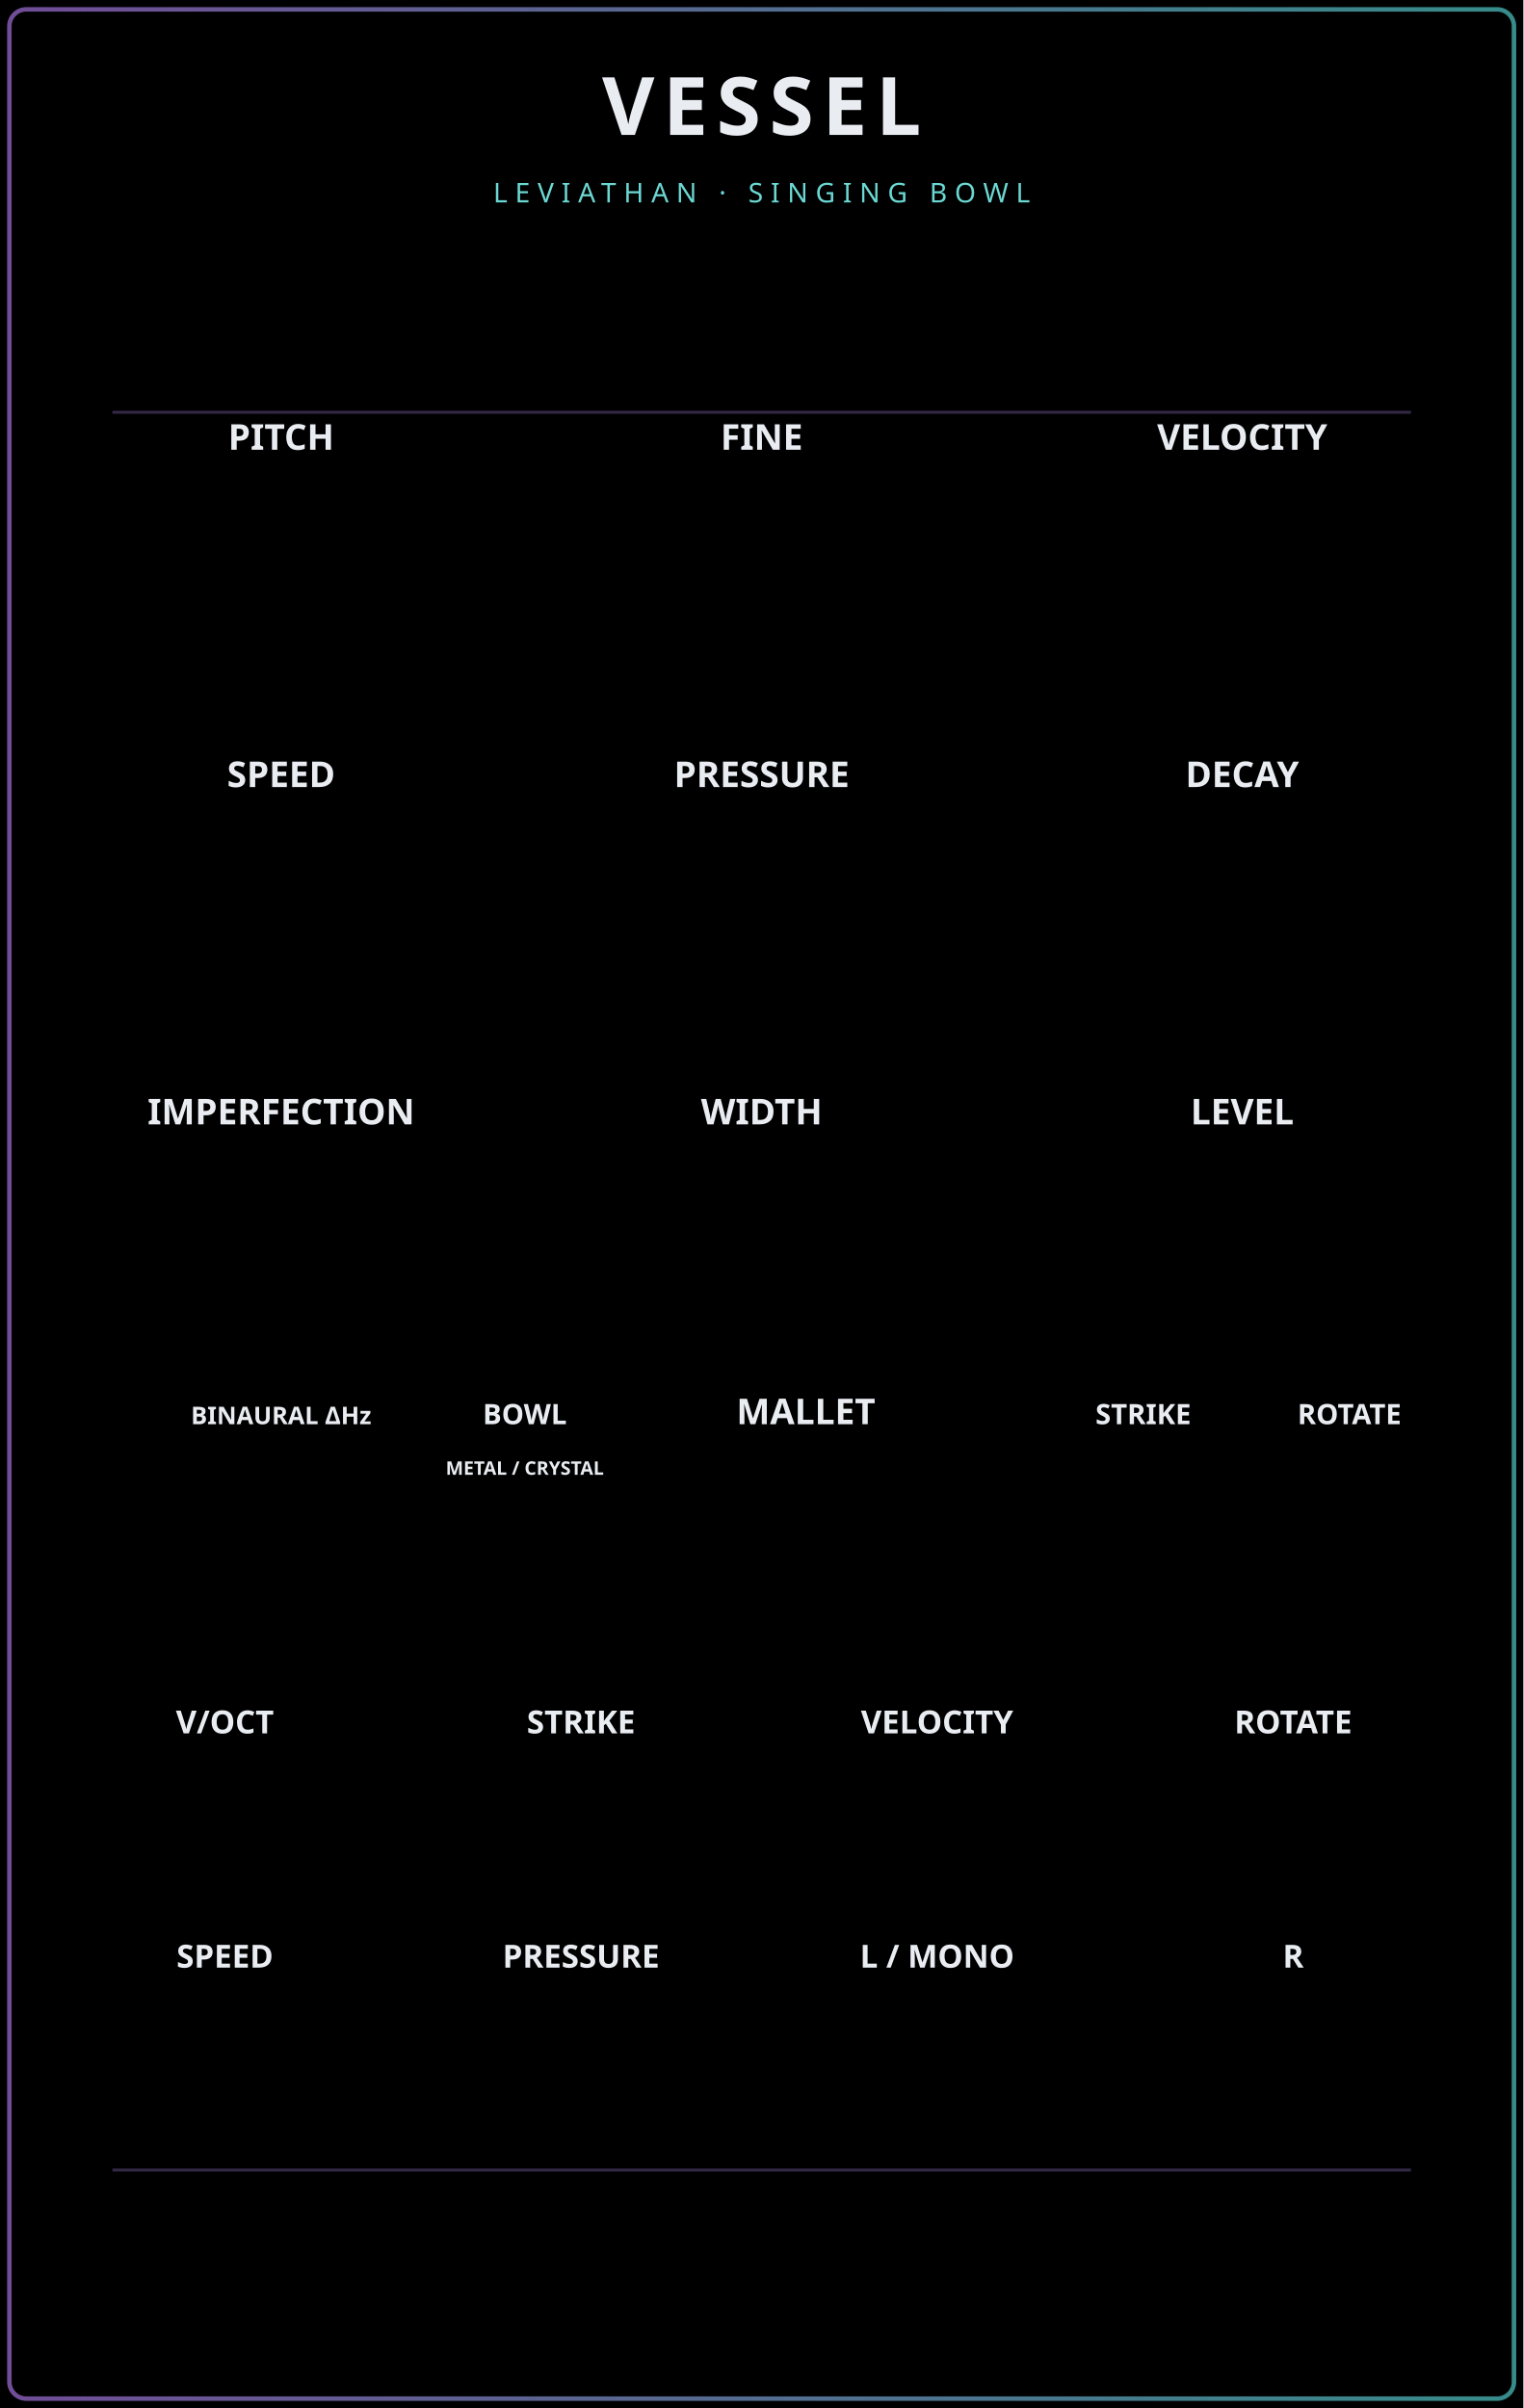
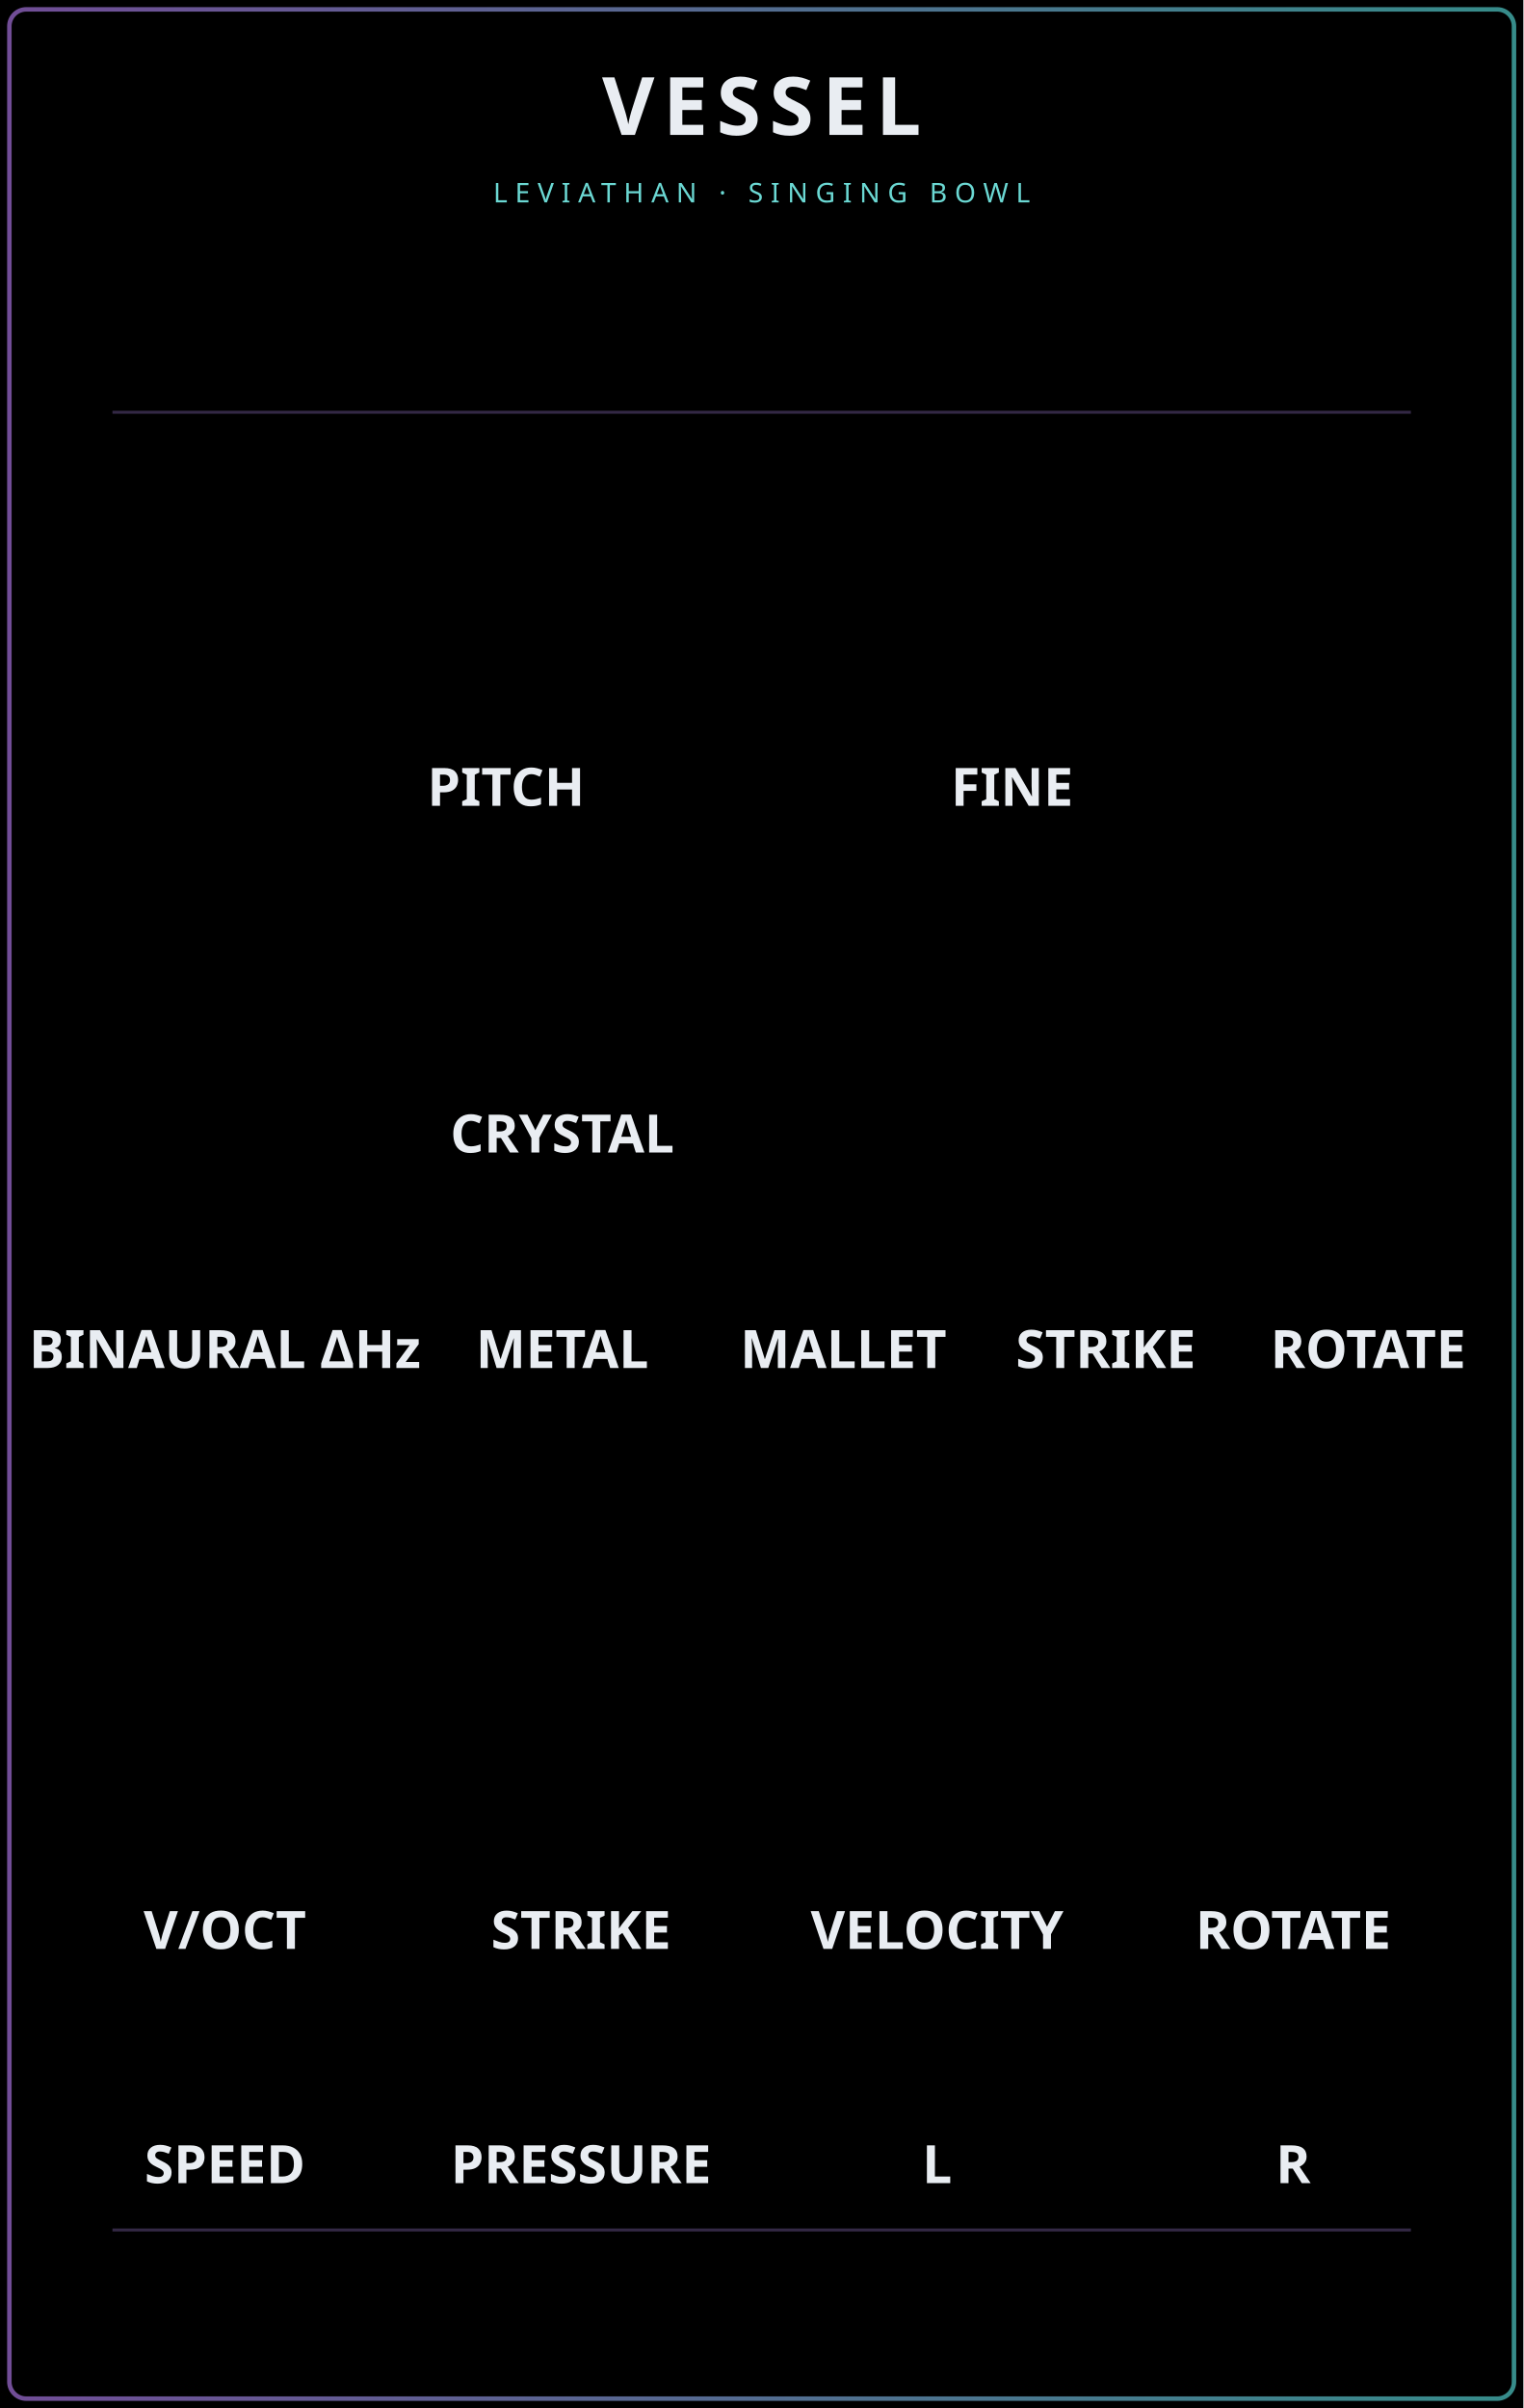
<svg xmlns="http://www.w3.org/2000/svg" width="81.28mm" height="128.5mm" viewBox="0 0 8128 12850">
  <defs>
    <linearGradient id="vessel-edge">
      <stop stop-color="#ad77e7" />
      <stop offset="1" stop-color="#54d7d4" />
    </linearGradient>
  </defs>
  <g id="panel_art">
    <g id="theme_background">
      <rect width="8128" height="12850" fill="#000000" />
    </g>
    <rect x="50" y="50" width="8028" height="12750" rx="90" fill="none" stroke="url(#vessel-edge)" stroke-width="24" opacity="0.65" />
-     <path d="M600 2200H7528 M600 11580H7528" fill="none" stroke="#9273c5" stroke-width="16" opacity="0.35" />
+     <path d="M600 2200H7528 M600 11900H7528" fill="none" stroke="#9273c5" stroke-width="16" opacity="0.35" />
    <g id="component_anchors" style="display:none">
-       <rect id="BRANDING_LEVIATHAN_LOGO_RASTER" x="2428.034" y="11550" width="3271.933" height="1224.054" />
+       <rect id="BRANDING_LEVIATHAN_LOGO_RASTER" x="2428.034" y="11943.102" width="3271.933" height="1224.054" />
      <rect id="ENERGY_DISPLAY" x="600" y="1500" width="6928" height="800" />
-       <circle id="PITCH_PARAM" cx="1500" cy="3200" r="10" />
-       <circle id="FINE_PARAM" cx="4064" cy="3200" r="10" />
-       <circle id="VELOCITY_PARAM" cx="6628" cy="3200" r="10" />
-       <circle id="SPEED_PARAM" cx="1500" cy="5000" r="10" />
-       <circle id="PRESSURE_PARAM" cx="4064" cy="5000" r="10" />
-       <circle id="DECAY_PARAM" cx="6628" cy="5000" r="10" />
-       <circle id="IMPERFECTION_PARAM" cx="1500" cy="6800" r="10" />
-       <circle id="WIDTH_PARAM" cx="4064" cy="6800" r="10" />
-       <circle id="LEVEL_PARAM" cx="6628" cy="6800" r="10" />
-       <circle id="BOWL_PARAM" cx="2800" cy="8400" r="10" />
-       <circle id="MALLET_PARAM" cx="4300" cy="8400" r="10" />
-       <circle id="BINAURAL_PARAM" cx="1500" cy="8400" r="10" />
-       <circle id="STRIKE_PARAM" cx="6100" cy="8400" r="10" />
-       <circle id="ROTATE_PARAM" cx="7200" cy="8400" r="10" />
+       <circle id="PITCH_PARAM" cx="2700" cy="3600" r="10" />
+       <circle id="FINE_PARAM" cx="5400" cy="3600" r="10" />
+       <circle id="BOWL_PARAM" cx="3000" cy="6600" r="10" />
+       <circle id="MALLET_PARAM" cx="4500" cy="6600" r="10" />
+       <circle id="BINAURAL_PARAM" cx="1200" cy="6600" r="10" />
+       <circle id="STRIKE_PARAM" cx="5900" cy="6600" r="10" />
+       <circle id="ROTATE_PARAM" cx="7300" cy="6600" r="10" />
      <circle id="VOCT_INPUT" cx="1200" cy="9800" r="10" />
      <circle id="STRIKE_INPUT" cx="3100" cy="9800" r="10" />
      <circle id="VELOCITY_INPUT" cx="5000" cy="9800" r="10" />
      <circle id="ROTATE_INPUT" cx="6900" cy="9800" r="10" />
      <circle id="SPEED_INPUT" cx="1200" cy="11050" r="10" />
      <circle id="PRESSURE_INPUT" cx="3100" cy="11050" r="10" />
      <circle id="LEFT_OUTPUT" cx="5000" cy="11050" r="10" />
      <circle id="RIGHT_OUTPUT" cx="6900" cy="11050" r="10" />
    </g>
  </g>
  <g id="labels" font-family="Rubik, sans-serif" text-anchor="middle" fill="#e9edf2">
    <text x="4064" y="720" font-size="430" font-weight="700" letter-spacing="45">VESSEL</text>
    <text x="4064" y="1080" font-size="145" letter-spacing="40" fill="#6bd8d3">LEVIATHAN · SINGING BOWL</text>
-     <g id="theme_text_input">
-       <text x="1500" y="2400" font-size="190" font-weight="600">PITCH</text>
-       <text x="4064" y="2400" font-size="190" font-weight="600">FINE</text>
-       <text x="6628" y="2400" font-size="190" font-weight="600">VELOCITY</text>
-       <text x="1500" y="4200" font-size="190" font-weight="600">SPEED</text>
-       <text x="4064" y="4200" font-size="190" font-weight="600">PRESSURE</text>
-       <text x="6628" y="4200" font-size="190" font-weight="600">DECAY</text>
-       <text x="1500" y="6000" font-size="190" font-weight="600">IMPERFECTION</text>
-       <text x="4064" y="6000" font-size="190" font-weight="600">WIDTH</text>
-       <text x="6628" y="6000" font-size="190" font-weight="600">LEVEL</text>
-       <text x="1500" y="7600" font-size="130" font-weight="600">BINAURAL ΔHz</text>
-       <text x="2800" y="7600" font-size="150" font-weight="600">BOWL</text>
-       <text x="2800" y="7870" font-size="100" font-weight="600">METAL / CRYSTAL</text>
-       <text x="4300" y="7600" font-size="190" font-weight="600">MALLET</text>
-       <text x="6100" y="7600" font-size="150" font-weight="600">STRIKE</text>
-       <text x="7200" y="7600" font-size="150" font-weight="600">ROTATE</text>
-       <text x="1200" y="9250" font-size="170" font-weight="600">V/OCT</text>
-       <text x="3100" y="9250" font-size="170" font-weight="600">STRIKE</text>
-       <text x="5000" y="9250" font-size="170" font-weight="600">VELOCITY</text>
-       <text x="6900" y="9250" font-size="170" font-weight="600">ROTATE</text>
-       <text x="1200" y="10500" font-size="170" font-weight="600">SPEED</text>
-       <text x="3100" y="10500" font-size="170" font-weight="600">PRESSURE</text>
+     <g id="theme_text_input" font-size="282.222" font-weight="600">
+       <text x="2700" y="4300">PITCH</text>
+       <text x="5400" y="4300">FINE</text>
+       <text x="1200" y="7300">BINAURAL ΔHz</text>
+       <text x="3000" y="6150">CRYSTAL</text>
+       <text x="3000" y="7300">METAL</text>
+       <text x="4500" y="7300">MALLET</text>
+       <text x="5900" y="7300">STRIKE</text>
+       <text x="7300" y="7300">ROTATE</text>
+       <text x="1200" y="10400">V/OCT</text>
+       <text x="3100" y="10400">STRIKE</text>
+       <text x="5000" y="10400">VELOCITY</text>
+       <text x="6900" y="10400">ROTATE</text>
+       <text x="1200" y="11650">SPEED</text>
+       <text x="3100" y="11650">PRESSURE</text>
    </g>
-     <g id="theme_text_output">
-       <text x="5000" y="10500" font-size="170" font-weight="600">L / MONO</text>
-       <text x="6900" y="10500" font-size="170" font-weight="600">R</text>
+     <g id="theme_text_output" font-size="282.222" font-weight="600">
+       <text x="5000" y="11650">L</text>
+       <text x="6900" y="11650">R</text>
    </g>
  </g>
</svg>
